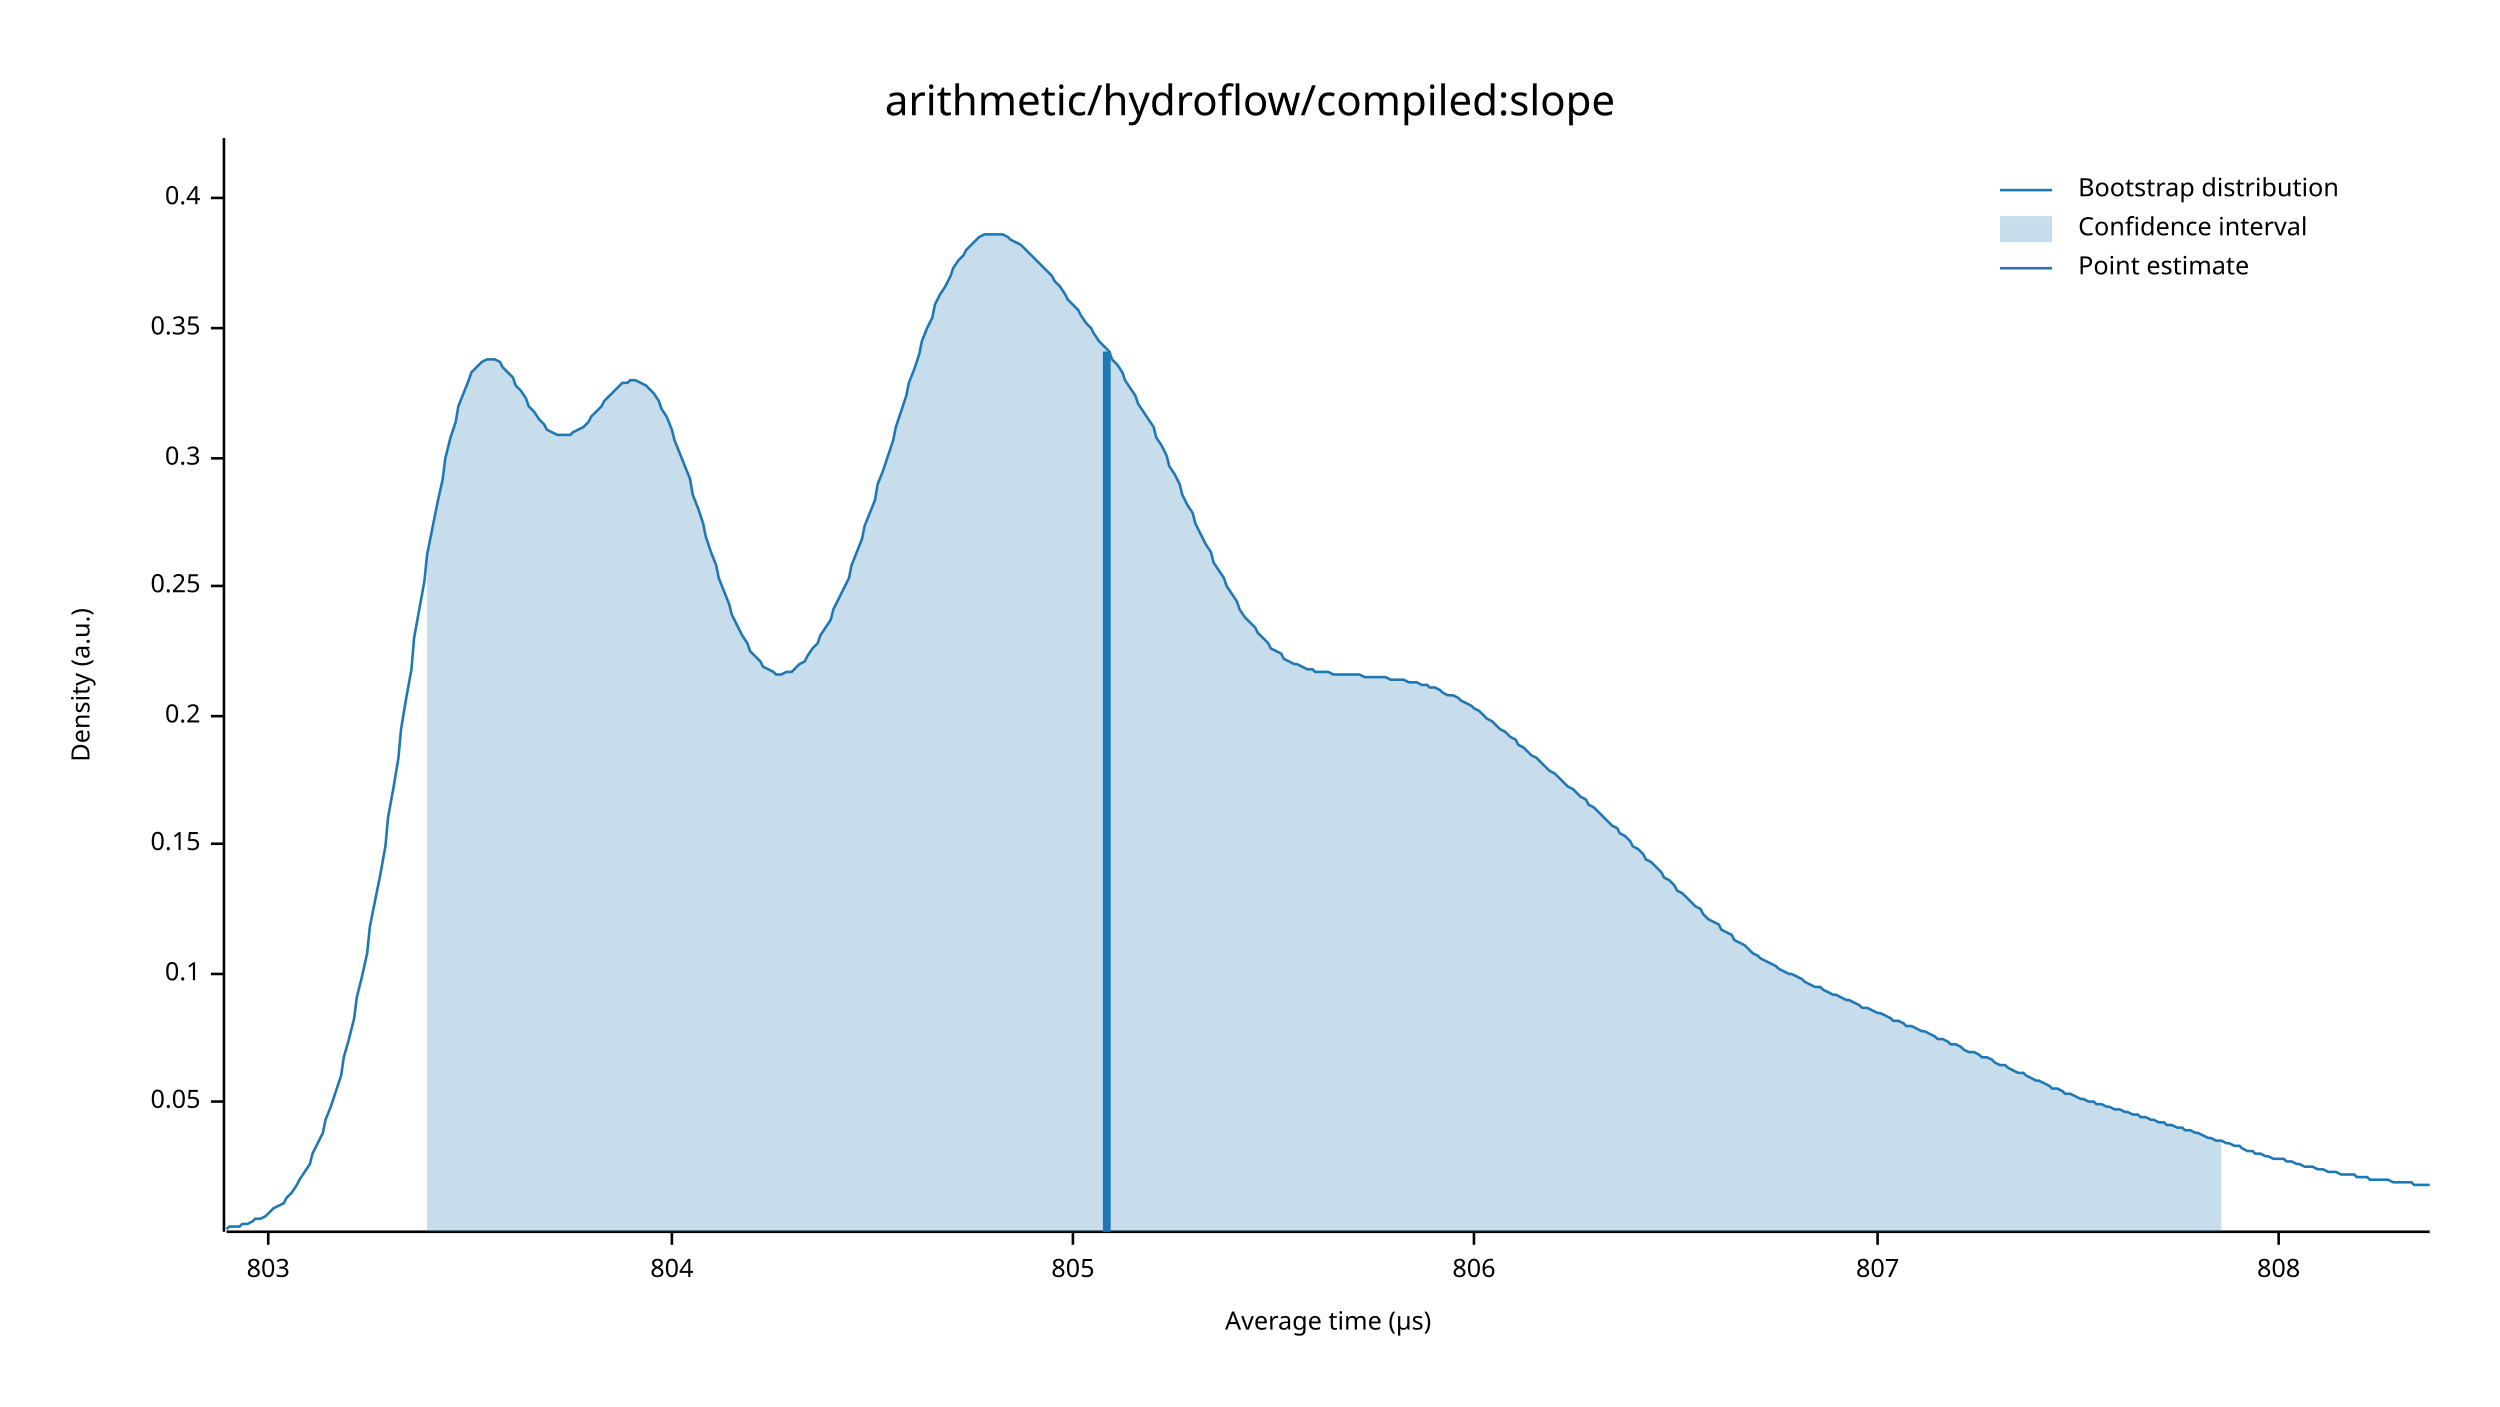
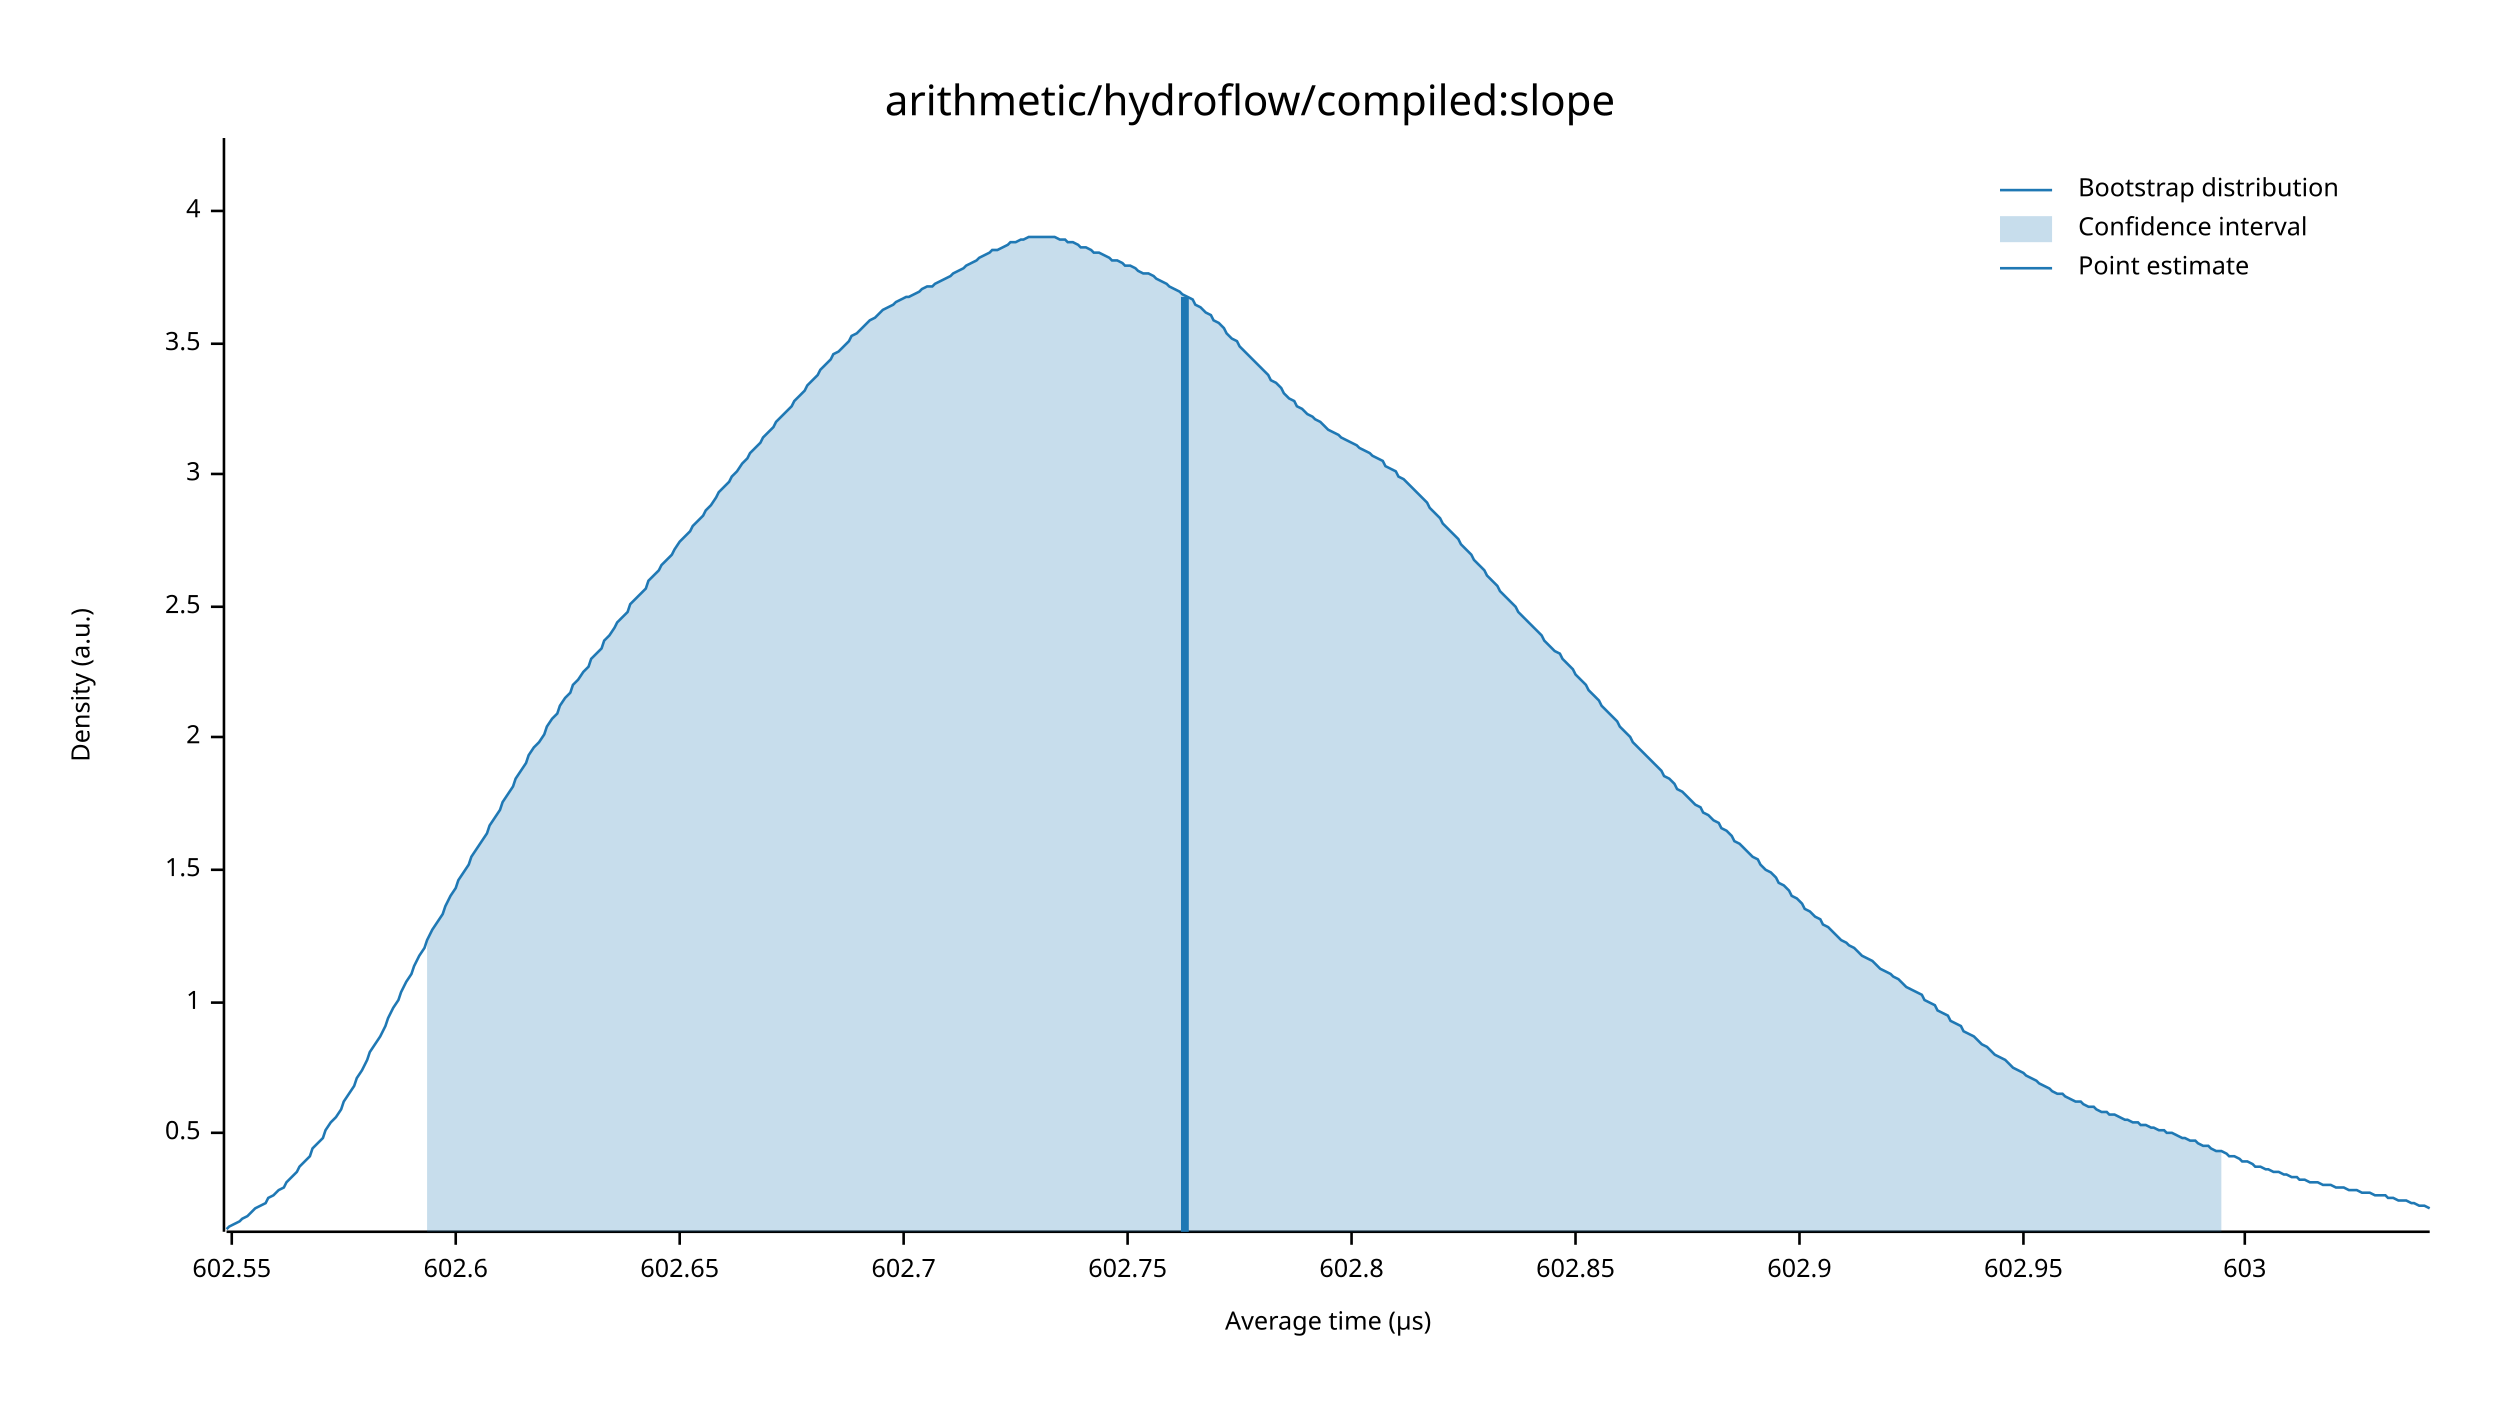
<svg xmlns="http://www.w3.org/2000/svg" width="960" height="540" viewBox="0 0 960 540">
  <text x="480" y="32" dy="0.76em" text-anchor="middle" font-family="sans-serif" font-size="16.129" opacity="1" fill="#000000">
arithmetic/hydroflow/compiled:slope
</text>
  <text x="27" y="263" dy="0.76em" text-anchor="middle" font-family="sans-serif" font-size="9.677" opacity="1" fill="#000000" transform="rotate(270, 27, 263)">
Density (a.u.)
</text>
  <text x="510" y="513" dy="-0.5ex" text-anchor="middle" font-family="sans-serif" font-size="9.677" opacity="1" fill="#000000">
Average time (µs)
</text>
  <polyline fill="none" opacity="1" stroke="#000000" stroke-width="1" points="86,53 86,473 " />
-   <text x="77" y="423" dy="0.5ex" text-anchor="end" font-family="sans-serif" font-size="9.677" opacity="1" fill="#000000">
- 0.05
+   <text x="77" y="435" dy="0.5ex" text-anchor="end" font-family="sans-serif" font-size="9.677" opacity="1" fill="#000000">
+ 0.5
</text>
-   <polyline fill="none" opacity="1" stroke="#000000" stroke-width="1" points="81,423 86,423 " />
-   <text x="77" y="374" dy="0.5ex" text-anchor="end" font-family="sans-serif" font-size="9.677" opacity="1" fill="#000000">
- 0.1
+   <polyline fill="none" opacity="1" stroke="#000000" stroke-width="1" points="81,435 86,435 " />
+   <text x="77" y="385" dy="0.5ex" text-anchor="end" font-family="sans-serif" font-size="9.677" opacity="1" fill="#000000">
+ 1
</text>
-   <polyline fill="none" opacity="1" stroke="#000000" stroke-width="1" points="81,374 86,374 " />
-   <text x="77" y="324" dy="0.5ex" text-anchor="end" font-family="sans-serif" font-size="9.677" opacity="1" fill="#000000">
- 0.15
+   <polyline fill="none" opacity="1" stroke="#000000" stroke-width="1" points="81,385 86,385 " />
+   <text x="77" y="334" dy="0.5ex" text-anchor="end" font-family="sans-serif" font-size="9.677" opacity="1" fill="#000000">
+ 1.5
</text>
-   <polyline fill="none" opacity="1" stroke="#000000" stroke-width="1" points="81,324 86,324 " />
-   <text x="77" y="275" dy="0.5ex" text-anchor="end" font-family="sans-serif" font-size="9.677" opacity="1" fill="#000000">
- 0.2
+   <polyline fill="none" opacity="1" stroke="#000000" stroke-width="1" points="81,334 86,334 " />
+   <text x="77" y="283" dy="0.5ex" text-anchor="end" font-family="sans-serif" font-size="9.677" opacity="1" fill="#000000">
+ 2
</text>
-   <polyline fill="none" opacity="1" stroke="#000000" stroke-width="1" points="81,275 86,275 " />
-   <text x="77" y="225" dy="0.5ex" text-anchor="end" font-family="sans-serif" font-size="9.677" opacity="1" fill="#000000">
- 0.25
+   <polyline fill="none" opacity="1" stroke="#000000" stroke-width="1" points="81,283 86,283 " />
+   <text x="77" y="233" dy="0.5ex" text-anchor="end" font-family="sans-serif" font-size="9.677" opacity="1" fill="#000000">
+ 2.5
</text>
-   <polyline fill="none" opacity="1" stroke="#000000" stroke-width="1" points="81,225 86,225 " />
-   <text x="77" y="176" dy="0.5ex" text-anchor="end" font-family="sans-serif" font-size="9.677" opacity="1" fill="#000000">
- 0.3
+   <polyline fill="none" opacity="1" stroke="#000000" stroke-width="1" points="81,233 86,233 " />
+   <text x="77" y="182" dy="0.5ex" text-anchor="end" font-family="sans-serif" font-size="9.677" opacity="1" fill="#000000">
+ 3
</text>
-   <polyline fill="none" opacity="1" stroke="#000000" stroke-width="1" points="81,176 86,176 " />
-   <text x="77" y="126" dy="0.5ex" text-anchor="end" font-family="sans-serif" font-size="9.677" opacity="1" fill="#000000">
- 0.35
+   <polyline fill="none" opacity="1" stroke="#000000" stroke-width="1" points="81,182 86,182 " />
+   <text x="77" y="132" dy="0.5ex" text-anchor="end" font-family="sans-serif" font-size="9.677" opacity="1" fill="#000000">
+ 3.5
</text>
-   <polyline fill="none" opacity="1" stroke="#000000" stroke-width="1" points="81,126 86,126 " />
-   <text x="77" y="76" dy="0.5ex" text-anchor="end" font-family="sans-serif" font-size="9.677" opacity="1" fill="#000000">
- 0.4
+   <polyline fill="none" opacity="1" stroke="#000000" stroke-width="1" points="81,132 86,132 " />
+   <text x="77" y="81" dy="0.5ex" text-anchor="end" font-family="sans-serif" font-size="9.677" opacity="1" fill="#000000">
+ 4
</text>
-   <polyline fill="none" opacity="1" stroke="#000000" stroke-width="1" points="81,76 86,76 " />
+   <polyline fill="none" opacity="1" stroke="#000000" stroke-width="1" points="81,81 86,81 " />
  <polyline fill="none" opacity="1" stroke="#000000" stroke-width="1" points="87,473 933,473 " />
-   <text x="103" y="483" dy="0.76em" text-anchor="middle" font-family="sans-serif" font-size="9.677" opacity="1" fill="#000000">
- 803
+   <text x="89" y="483" dy="0.76em" text-anchor="middle" font-family="sans-serif" font-size="9.677" opacity="1" fill="#000000">
+ 602.55
</text>
-   <polyline fill="none" opacity="1" stroke="#000000" stroke-width="1" points="103,473 103,478 " />
-   <text x="258" y="483" dy="0.76em" text-anchor="middle" font-family="sans-serif" font-size="9.677" opacity="1" fill="#000000">
- 804
+   <polyline fill="none" opacity="1" stroke="#000000" stroke-width="1" points="89,473 89,478 " />
+   <text x="175" y="483" dy="0.76em" text-anchor="middle" font-family="sans-serif" font-size="9.677" opacity="1" fill="#000000">
+ 602.6
</text>
-   <polyline fill="none" opacity="1" stroke="#000000" stroke-width="1" points="258,473 258,478 " />
-   <text x="412" y="483" dy="0.76em" text-anchor="middle" font-family="sans-serif" font-size="9.677" opacity="1" fill="#000000">
- 805
+   <polyline fill="none" opacity="1" stroke="#000000" stroke-width="1" points="175,473 175,478 " />
+   <text x="261" y="483" dy="0.76em" text-anchor="middle" font-family="sans-serif" font-size="9.677" opacity="1" fill="#000000">
+ 602.65
</text>
-   <polyline fill="none" opacity="1" stroke="#000000" stroke-width="1" points="412,473 412,478 " />
-   <text x="566" y="483" dy="0.76em" text-anchor="middle" font-family="sans-serif" font-size="9.677" opacity="1" fill="#000000">
- 806
+   <polyline fill="none" opacity="1" stroke="#000000" stroke-width="1" points="261,473 261,478 " />
+   <text x="347" y="483" dy="0.76em" text-anchor="middle" font-family="sans-serif" font-size="9.677" opacity="1" fill="#000000">
+ 602.7
</text>
-   <polyline fill="none" opacity="1" stroke="#000000" stroke-width="1" points="566,473 566,478 " />
-   <text x="721" y="483" dy="0.76em" text-anchor="middle" font-family="sans-serif" font-size="9.677" opacity="1" fill="#000000">
- 807
+   <polyline fill="none" opacity="1" stroke="#000000" stroke-width="1" points="347,473 347,478 " />
+   <text x="433" y="483" dy="0.76em" text-anchor="middle" font-family="sans-serif" font-size="9.677" opacity="1" fill="#000000">
+ 602.75
</text>
-   <polyline fill="none" opacity="1" stroke="#000000" stroke-width="1" points="721,473 721,478 " />
-   <text x="875" y="483" dy="0.76em" text-anchor="middle" font-family="sans-serif" font-size="9.677" opacity="1" fill="#000000">
- 808
+   <polyline fill="none" opacity="1" stroke="#000000" stroke-width="1" points="433,473 433,478 " />
+   <text x="519" y="483" dy="0.76em" text-anchor="middle" font-family="sans-serif" font-size="9.677" opacity="1" fill="#000000">
+ 602.8
</text>
-   <polyline fill="none" opacity="1" stroke="#000000" stroke-width="1" points="875,473 875,478 " />
-   <polyline fill="none" opacity="1" stroke="#1F78B4" stroke-width="1" points="87,472 88,471 90,471 92,471 93,470 95,470 97,469 98,468 100,468 102,467 103,466 105,464 107,463 109,462 110,460 112,458 114,455 115,453 117,450 119,447 120,443 122,439 124,435 125,430 127,425 129,419 131,413 132,406 134,399 136,391 137,383 139,375 141,366 142,356 144,346 146,336 148,325 149,314 151,303 153,291 154,280 156,268 158,257 159,245 161,234 163,223 164,213 166,203 168,193 170,184 171,176 173,168 175,162 176,156 178,151 180,146 181,143 183,141 185,139 187,138 188,138 190,138 192,139 193,141 195,143 197,145 198,148 200,150 202,153 203,156 205,158 207,161 209,163 210,165 212,166 214,167 215,167 217,167 219,167 220,166 222,165 224,164 226,162 227,160 229,158 231,156 232,154 234,152 236,150 237,149 239,147 241,147 242,146 244,146 246,147 248,148 249,149 251,151 253,154 254,157 256,160 258,165 259,169 261,174 263,179 265,184 266,190 268,195 270,201 271,206 273,212 275,217 276,222 278,227 280,232 281,236 283,240 285,244 287,247 288,250 290,252 292,254 293,256 295,257 297,258 298,259 300,259 302,258 304,258 305,257 307,255 309,254 310,252 312,249 314,247 315,244 317,241 319,238 320,234 322,230 324,226 326,222 327,217 329,212 331,207 332,202 334,197 336,192 337,186 339,181 341,175 343,169 344,164 346,158 348,152 349,147 351,142 353,136 354,131 356,126 358,122 359,117 361,113 363,110 365,106 366,103 368,100 370,98 371,96 373,94 375,92 376,91 378,90 380,90 381,90 383,90 385,90 387,91 388,92 390,93 392,94 393,95 395,97 397,99 398,100 400,102 402,104 404,106 405,108 407,110 409,113 410,115 412,117 414,119 415,121 417,124 419,126 420,128 422,131 424,133 426,135 427,138 429,140 431,143 432,146 434,149 436,152 437,155 439,158 441,161 443,164 444,168 446,171 448,175 449,179 451,182 453,186 454,190 456,194 458,197 459,201 461,205 463,209 465,212 466,216 468,219 470,222 471,225 473,228 475,231 476,234 478,237 480,239 482,241 483,243 485,245 487,247 488,249 490,250 492,251 493,253 495,254 497,255 498,255 500,256 502,257 504,257 505,258 507,258 509,258 510,258 512,259 514,259 515,259 517,259 519,259 521,259 522,259 524,260 526,260 527,260 529,260 531,260 532,260 534,261 536,261 537,261 539,261 541,262 543,262 544,262 546,263 548,263 549,264 551,264 553,265 554,266 556,267 558,267 560,268 561,269 563,270 565,271 566,272 568,273 570,275 571,276 573,277 575,279 576,280 578,281 580,283 582,284 583,286 585,287 587,289 588,290 590,291 592,293 593,294 595,296 597,297 599,299 600,300 602,302 604,303 605,304 607,306 609,307 610,309 612,310 614,312 615,313 617,315 619,317 621,318 622,320 624,321 626,323 627,325 629,326 631,328 632,330 634,331 636,333 638,335 639,337 641,338 643,340 644,342 646,343 648,345 649,346 651,348 653,349 654,351 656,353 658,354 660,355 661,357 663,358 665,359 666,361 668,362 670,363 671,364 673,366 675,367 676,368 678,369 680,370 682,371 683,372 685,373 687,374 688,374 690,375 692,376 693,377 695,378 697,379 699,379 700,380 702,381 704,382 705,382 707,383 709,384 710,384 712,385 714,386 715,387 717,387 719,388 721,389 722,389 724,390 726,391 727,392 729,392 731,393 732,394 734,394 736,395 738,396 739,396 741,397 743,398 744,399 746,399 748,400 749,401 751,401 753,402 754,403 756,404 758,404 760,405 761,406 763,406 765,407 766,408 768,409 770,409 771,410 773,411 775,412 777,412 778,413 780,414 782,415 783,415 785,416 787,417 788,418 790,418 792,419 793,420 795,420 797,421 799,422 800,422 802,423 804,423 805,424 807,424 809,425 810,425 812,426 814,426 816,427 817,427 819,428 821,428 822,429 824,429 826,430 827,430 829,431 831,431 832,432 834,432 836,433 838,433 839,434 841,434 843,435 844,435 846,436 848,437 849,437 851,438 853,438 855,439 856,439 858,440 860,440 861,441 863,442 865,442 866,443 868,443 870,444 871,444 873,445 875,445 877,445 878,446 880,446 882,447 883,447 885,448 887,448 888,448 890,449 892,449 894,450 895,450 897,450 899,451 900,451 902,451 904,451 905,452 907,452 909,452 910,453 912,453 914,453 916,453 917,453 919,454 921,454 922,454 924,454 926,454 927,455 929,455 931,455 933,455 " />
-   <polygon opacity="0.25" fill="#1F78B4" points="164,213 166,203 168,193 170,184 171,176 173,168 175,162 176,156 178,151 180,146 181,143 183,141 185,139 187,138 188,138 190,138 192,139 193,141 195,143 197,145 198,148 200,150 202,153 203,156 205,158 207,161 209,163 210,165 212,166 214,167 215,167 217,167 219,167 220,166 222,165 224,164 226,162 227,160 229,158 231,156 232,154 234,152 236,150 237,149 239,147 241,147 242,146 244,146 246,147 248,148 249,149 251,151 253,154 254,157 256,160 258,165 259,169 261,174 263,179 265,184 266,190 268,195 270,201 271,206 273,212 275,217 276,222 278,227 280,232 281,236 283,240 285,244 287,247 288,250 290,252 292,254 293,256 295,257 297,258 298,259 300,259 302,258 304,258 305,257 307,255 309,254 310,252 312,249 314,247 315,244 317,241 319,238 320,234 322,230 324,226 326,222 327,217 329,212 331,207 332,202 334,197 336,192 337,186 339,181 341,175 343,169 344,164 346,158 348,152 349,147 351,142 353,136 354,131 356,126 358,122 359,117 361,113 363,110 365,106 366,103 368,100 370,98 371,96 373,94 375,92 376,91 378,90 380,90 381,90 383,90 385,90 387,91 388,92 390,93 392,94 393,95 395,97 397,99 398,100 400,102 402,104 404,106 405,108 407,110 409,113 410,115 412,117 414,119 415,121 417,124 419,126 420,128 422,131 424,133 426,135 427,138 429,140 431,143 432,146 434,149 436,152 437,155 439,158 441,161 443,164 444,168 446,171 448,175 449,179 451,182 453,186 454,190 456,194 458,197 459,201 461,205 463,209 465,212 466,216 468,219 470,222 471,225 473,228 475,231 476,234 478,237 480,239 482,241 483,243 485,245 487,247 488,249 490,250 492,251 493,253 495,254 497,255 498,255 500,256 502,257 504,257 505,258 507,258 509,258 510,258 512,259 514,259 515,259 517,259 519,259 521,259 522,259 524,260 526,260 527,260 529,260 531,260 532,260 534,261 536,261 537,261 539,261 541,262 543,262 544,262 546,263 548,263 549,264 551,264 553,265 554,266 556,267 558,267 560,268 561,269 563,270 565,271 566,272 568,273 570,275 571,276 573,277 575,279 576,280 578,281 580,283 582,284 583,286 585,287 587,289 588,290 590,291 592,293 593,294 595,296 597,297 599,299 600,300 602,302 604,303 605,304 607,306 609,307 610,309 612,310 614,312 615,313 617,315 619,317 621,318 622,320 624,321 626,323 627,325 629,326 631,328 632,330 634,331 636,333 638,335 639,337 641,338 643,340 644,342 646,343 648,345 649,346 651,348 653,349 654,351 656,353 658,354 660,355 661,357 663,358 665,359 666,361 668,362 670,363 671,364 673,366 675,367 676,368 678,369 680,370 682,371 683,372 685,373 687,374 688,374 690,375 692,376 693,377 695,378 697,379 699,379 700,380 702,381 704,382 705,382 707,383 709,384 710,384 712,385 714,386 715,387 717,387 719,388 721,389 722,389 724,390 726,391 727,392 729,392 731,393 732,394 734,394 736,395 738,396 739,396 741,397 743,398 744,399 746,399 748,400 749,401 751,401 753,402 754,403 756,404 758,404 760,405 761,406 763,406 765,407 766,408 768,409 770,409 771,410 773,411 775,412 777,412 778,413 780,414 782,415 783,415 785,416 787,417 788,418 790,418 792,419 793,420 795,420 797,421 799,422 800,422 802,423 804,423 805,424 807,424 809,425 810,425 812,426 814,426 816,427 817,427 819,428 821,428 822,429 824,429 826,430 827,430 829,431 831,431 832,432 834,432 836,433 838,433 839,434 841,434 843,435 844,435 846,436 848,437 849,437 851,438 853,438 853,473 164,473 " />
-   <polyline fill="none" opacity="1" stroke="#1F78B4" stroke-width="3" points="425,473 425,135 " />
+   <polyline fill="none" opacity="1" stroke="#000000" stroke-width="1" points="519,473 519,478 " />
+   <text x="605" y="483" dy="0.76em" text-anchor="middle" font-family="sans-serif" font-size="9.677" opacity="1" fill="#000000">
+ 602.85
+ </text>
+   <polyline fill="none" opacity="1" stroke="#000000" stroke-width="1" points="605,473 605,478 " />
+   <text x="691" y="483" dy="0.76em" text-anchor="middle" font-family="sans-serif" font-size="9.677" opacity="1" fill="#000000">
+ 602.9
+ </text>
+   <polyline fill="none" opacity="1" stroke="#000000" stroke-width="1" points="691,473 691,478 " />
+   <text x="777" y="483" dy="0.76em" text-anchor="middle" font-family="sans-serif" font-size="9.677" opacity="1" fill="#000000">
+ 602.95
+ </text>
+   <polyline fill="none" opacity="1" stroke="#000000" stroke-width="1" points="777,473 777,478 " />
+   <text x="862" y="483" dy="0.76em" text-anchor="middle" font-family="sans-serif" font-size="9.677" opacity="1" fill="#000000">
+ 603
+ </text>
+   <polyline fill="none" opacity="1" stroke="#000000" stroke-width="1" points="862,473 862,478 " />
+   <polyline fill="none" opacity="1" stroke="#1F78B4" stroke-width="1" points="87,472 88,471 90,470 92,469 93,468 95,467 97,465 98,464 100,463 102,462 103,460 105,459 107,457 109,456 110,454 112,452 114,450 115,448 117,446 119,444 120,441 122,439 124,437 125,434 127,431 129,429 131,426 132,423 134,420 136,417 137,414 139,411 141,407 142,404 144,401 146,398 148,394 149,391 151,387 153,384 154,381 156,377 158,374 159,371 161,367 163,364 164,361 166,357 168,354 170,351 171,348 173,344 175,341 176,338 178,335 180,332 181,329 183,326 185,323 187,320 188,317 190,314 192,311 193,308 195,305 197,302 198,299 200,296 202,293 203,290 205,287 207,285 209,282 210,279 212,276 214,274 215,271 217,268 219,266 220,263 222,261 224,258 226,256 227,253 229,251 231,249 232,246 234,244 236,241 237,239 239,237 241,235 242,232 244,230 246,228 248,226 249,223 251,221 253,219 254,217 256,215 258,213 259,211 261,208 263,206 265,204 266,202 268,200 270,198 271,196 273,194 275,191 276,189 278,187 280,185 281,183 283,181 285,178 287,176 288,174 290,172 292,170 293,168 295,166 297,164 298,162 300,160 302,158 304,156 305,154 307,152 309,150 310,148 312,146 314,144 315,142 317,140 319,138 320,136 322,135 324,133 326,131 327,129 329,128 331,126 332,125 334,123 336,122 337,121 339,119 341,118 343,117 344,116 346,115 348,114 349,114 351,113 353,112 354,111 356,110 358,110 359,109 361,108 363,107 365,106 366,105 368,104 370,103 371,102 373,101 375,100 376,99 378,98 380,97 381,96 383,96 385,95 387,94 388,93 390,93 392,92 393,92 395,91 397,91 398,91 400,91 402,91 404,91 405,91 407,92 409,92 410,93 412,93 414,94 415,95 417,95 419,96 420,97 422,97 424,98 426,99 427,100 429,100 431,101 432,102 434,102 436,103 437,104 439,105 441,105 443,106 444,107 446,108 448,109 449,110 451,111 453,112 454,113 456,114 458,115 459,117 461,118 463,120 465,121 466,123 468,124 470,126 471,128 473,130 475,131 476,133 478,135 480,137 482,139 483,140 485,142 487,144 488,146 490,147 492,149 493,151 495,153 497,154 498,156 500,157 502,159 504,160 505,161 507,162 509,164 510,165 512,166 514,167 515,168 517,169 519,170 521,171 522,172 524,173 526,174 527,175 529,176 531,177 532,179 534,180 536,181 537,183 539,184 541,186 543,188 544,189 546,191 548,193 549,195 551,197 553,199 554,201 556,203 558,205 560,207 561,209 563,211 565,213 566,215 568,217 570,219 571,221 573,223 575,225 576,227 578,229 580,231 582,233 583,235 585,237 587,239 588,240 590,242 592,244 593,246 595,248 597,250 599,251 600,253 602,255 604,257 605,259 607,261 609,263 610,265 612,267 614,269 615,271 617,273 619,275 621,277 622,279 624,281 626,283 627,285 629,287 631,289 632,290 634,292 636,294 638,296 639,298 641,299 643,301 644,303 646,304 648,306 649,307 651,309 653,310 654,312 656,313 658,315 660,316 661,318 663,319 665,321 666,323 668,324 670,326 671,327 673,329 675,330 676,332 678,334 680,335 682,337 683,339 685,340 687,342 688,344 690,345 692,347 693,349 695,350 697,352 699,353 700,355 702,356 704,358 705,359 707,361 709,362 710,363 712,364 714,366 715,367 717,368 719,369 721,371 722,372 724,373 726,374 727,375 729,376 731,378 732,379 734,380 736,381 738,382 739,384 741,385 743,386 744,388 746,389 748,390 749,392 751,393 753,394 754,396 756,397 758,398 760,400 761,401 763,402 765,404 766,405 768,406 770,407 771,408 773,410 775,411 777,412 778,413 780,414 782,415 783,416 785,417 787,418 788,419 790,420 792,420 793,421 795,422 797,423 799,423 800,424 802,425 804,425 805,426 807,427 809,427 810,428 812,428 814,429 816,430 817,430 819,431 821,431 822,432 824,432 826,433 827,433 829,434 831,434 832,435 834,435 836,436 838,437 839,437 841,438 843,438 844,439 846,440 848,440 849,441 851,442 853,442 855,443 856,444 858,444 860,445 861,446 863,446 865,447 866,448 868,448 870,449 871,449 873,450 875,450 877,451 878,451 880,452 882,452 883,453 885,453 887,454 888,454 890,454 892,455 894,455 895,455 897,456 899,456 900,456 902,457 904,457 905,457 907,458 909,458 910,458 912,459 914,459 916,459 917,460 919,460 921,461 922,461 924,461 926,462 927,462 929,463 931,463 933,464 " />
+   <polygon opacity="0.25" fill="#1F78B4" points="164,361 166,357 168,354 170,351 171,348 173,344 175,341 176,338 178,335 180,332 181,329 183,326 185,323 187,320 188,317 190,314 192,311 193,308 195,305 197,302 198,299 200,296 202,293 203,290 205,287 207,285 209,282 210,279 212,276 214,274 215,271 217,268 219,266 220,263 222,261 224,258 226,256 227,253 229,251 231,249 232,246 234,244 236,241 237,239 239,237 241,235 242,232 244,230 246,228 248,226 249,223 251,221 253,219 254,217 256,215 258,213 259,211 261,208 263,206 265,204 266,202 268,200 270,198 271,196 273,194 275,191 276,189 278,187 280,185 281,183 283,181 285,178 287,176 288,174 290,172 292,170 293,168 295,166 297,164 298,162 300,160 302,158 304,156 305,154 307,152 309,150 310,148 312,146 314,144 315,142 317,140 319,138 320,136 322,135 324,133 326,131 327,129 329,128 331,126 332,125 334,123 336,122 337,121 339,119 341,118 343,117 344,116 346,115 348,114 349,114 351,113 353,112 354,111 356,110 358,110 359,109 361,108 363,107 365,106 366,105 368,104 370,103 371,102 373,101 375,100 376,99 378,98 380,97 381,96 383,96 385,95 387,94 388,93 390,93 392,92 393,92 395,91 397,91 398,91 400,91 402,91 404,91 405,91 407,92 409,92 410,93 412,93 414,94 415,95 417,95 419,96 420,97 422,97 424,98 426,99 427,100 429,100 431,101 432,102 434,102 436,103 437,104 439,105 441,105 443,106 444,107 446,108 448,109 449,110 451,111 453,112 454,113 456,114 458,115 459,117 461,118 463,120 465,121 466,123 468,124 470,126 471,128 473,130 475,131 476,133 478,135 480,137 482,139 483,140 485,142 487,144 488,146 490,147 492,149 493,151 495,153 497,154 498,156 500,157 502,159 504,160 505,161 507,162 509,164 510,165 512,166 514,167 515,168 517,169 519,170 521,171 522,172 524,173 526,174 527,175 529,176 531,177 532,179 534,180 536,181 537,183 539,184 541,186 543,188 544,189 546,191 548,193 549,195 551,197 553,199 554,201 556,203 558,205 560,207 561,209 563,211 565,213 566,215 568,217 570,219 571,221 573,223 575,225 576,227 578,229 580,231 582,233 583,235 585,237 587,239 588,240 590,242 592,244 593,246 595,248 597,250 599,251 600,253 602,255 604,257 605,259 607,261 609,263 610,265 612,267 614,269 615,271 617,273 619,275 621,277 622,279 624,281 626,283 627,285 629,287 631,289 632,290 634,292 636,294 638,296 639,298 641,299 643,301 644,303 646,304 648,306 649,307 651,309 653,310 654,312 656,313 658,315 660,316 661,318 663,319 665,321 666,323 668,324 670,326 671,327 673,329 675,330 676,332 678,334 680,335 682,337 683,339 685,340 687,342 688,344 690,345 692,347 693,349 695,350 697,352 699,353 700,355 702,356 704,358 705,359 707,361 709,362 710,363 712,364 714,366 715,367 717,368 719,369 721,371 722,372 724,373 726,374 727,375 729,376 731,378 732,379 734,380 736,381 738,382 739,384 741,385 743,386 744,388 746,389 748,390 749,392 751,393 753,394 754,396 756,397 758,398 760,400 761,401 763,402 765,404 766,405 768,406 770,407 771,408 773,410 775,411 777,412 778,413 780,414 782,415 783,416 785,417 787,418 788,419 790,420 792,420 793,421 795,422 797,423 799,423 800,424 802,425 804,425 805,426 807,427 809,427 810,428 812,428 814,429 816,430 817,430 819,431 821,431 822,432 824,432 826,433 827,433 829,434 831,434 832,435 834,435 836,436 838,437 839,437 841,438 843,438 844,439 846,440 848,440 849,441 851,442 853,442 853,473 164,473 " />
+   <polyline fill="none" opacity="1" stroke="#1F78B4" stroke-width="3" points="455,473 455,114 " />
  <text x="798" y="68" dy="0.76em" text-anchor="start" font-family="sans-serif" font-size="9.677" opacity="1" fill="#000000">
Bootstrap distribution
</text>
  <text x="798" y="83" dy="0.76em" text-anchor="start" font-family="sans-serif" font-size="9.677" opacity="1" fill="#000000">
Confidence interval
</text>
  <text x="798" y="98" dy="0.76em" text-anchor="start" font-family="sans-serif" font-size="9.677" opacity="1" fill="#000000">
Point estimate
</text>
  <polyline fill="none" opacity="1" stroke="#1F78B4" stroke-width="1" points="768,73 788,73 " />
  <rect x="768" y="83" width="20" height="10" opacity="0.25" fill="#1F78B4" stroke="none" />
  <polyline fill="none" opacity="1" stroke="#1F78B4" stroke-width="1" points="768,103 788,103 " />
</svg>
